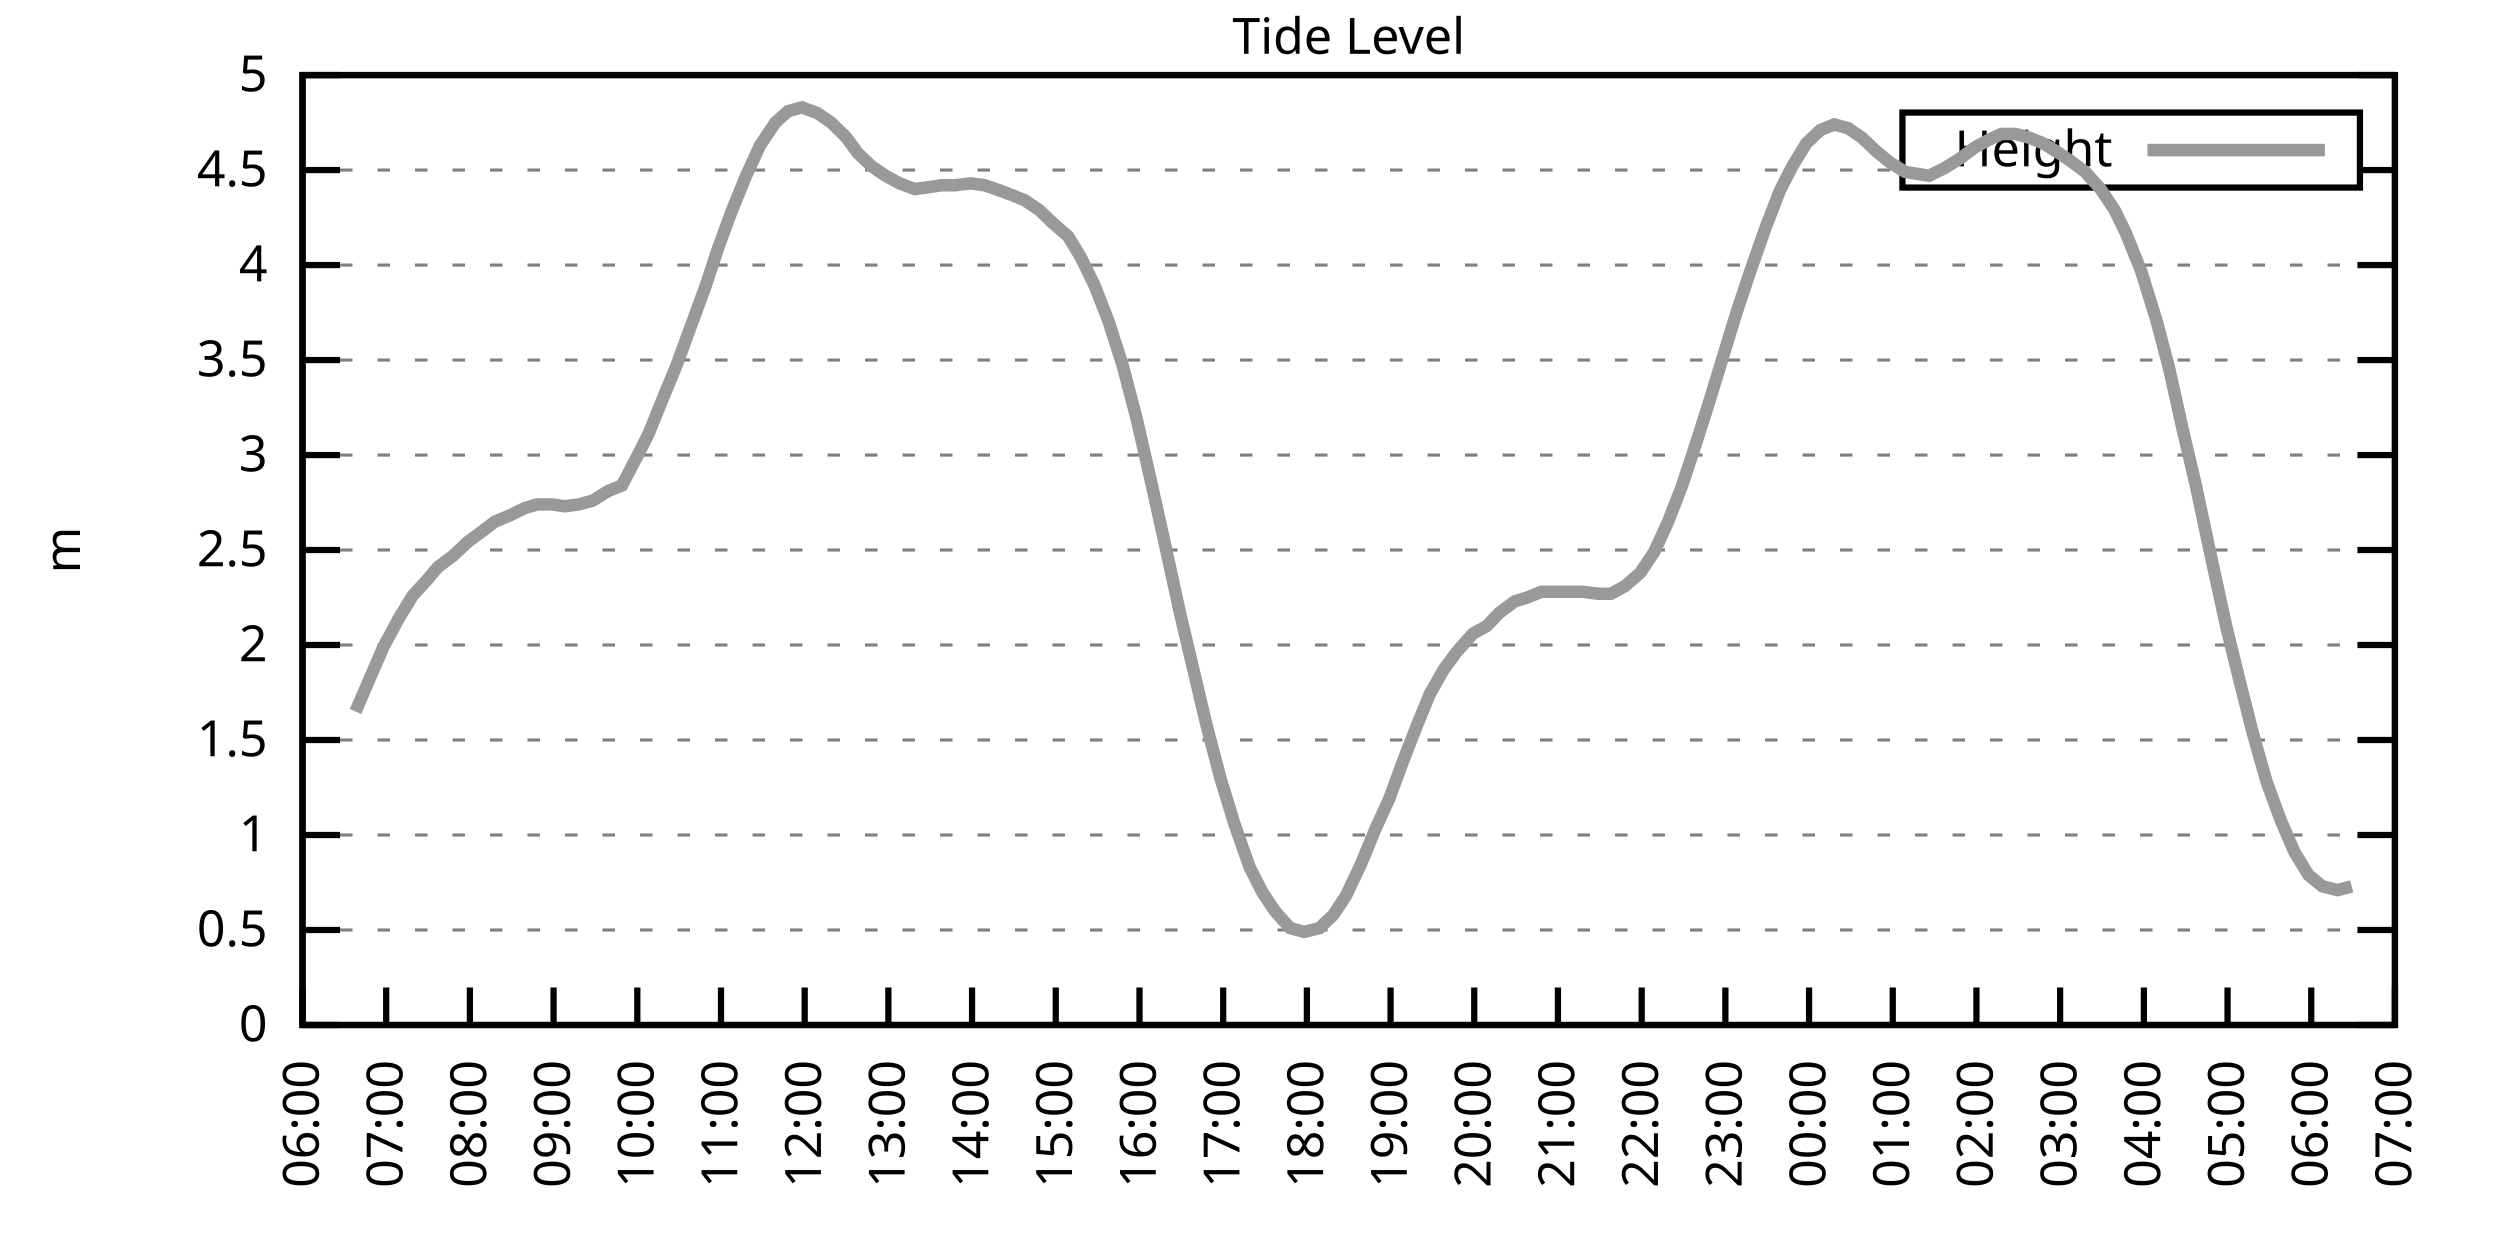
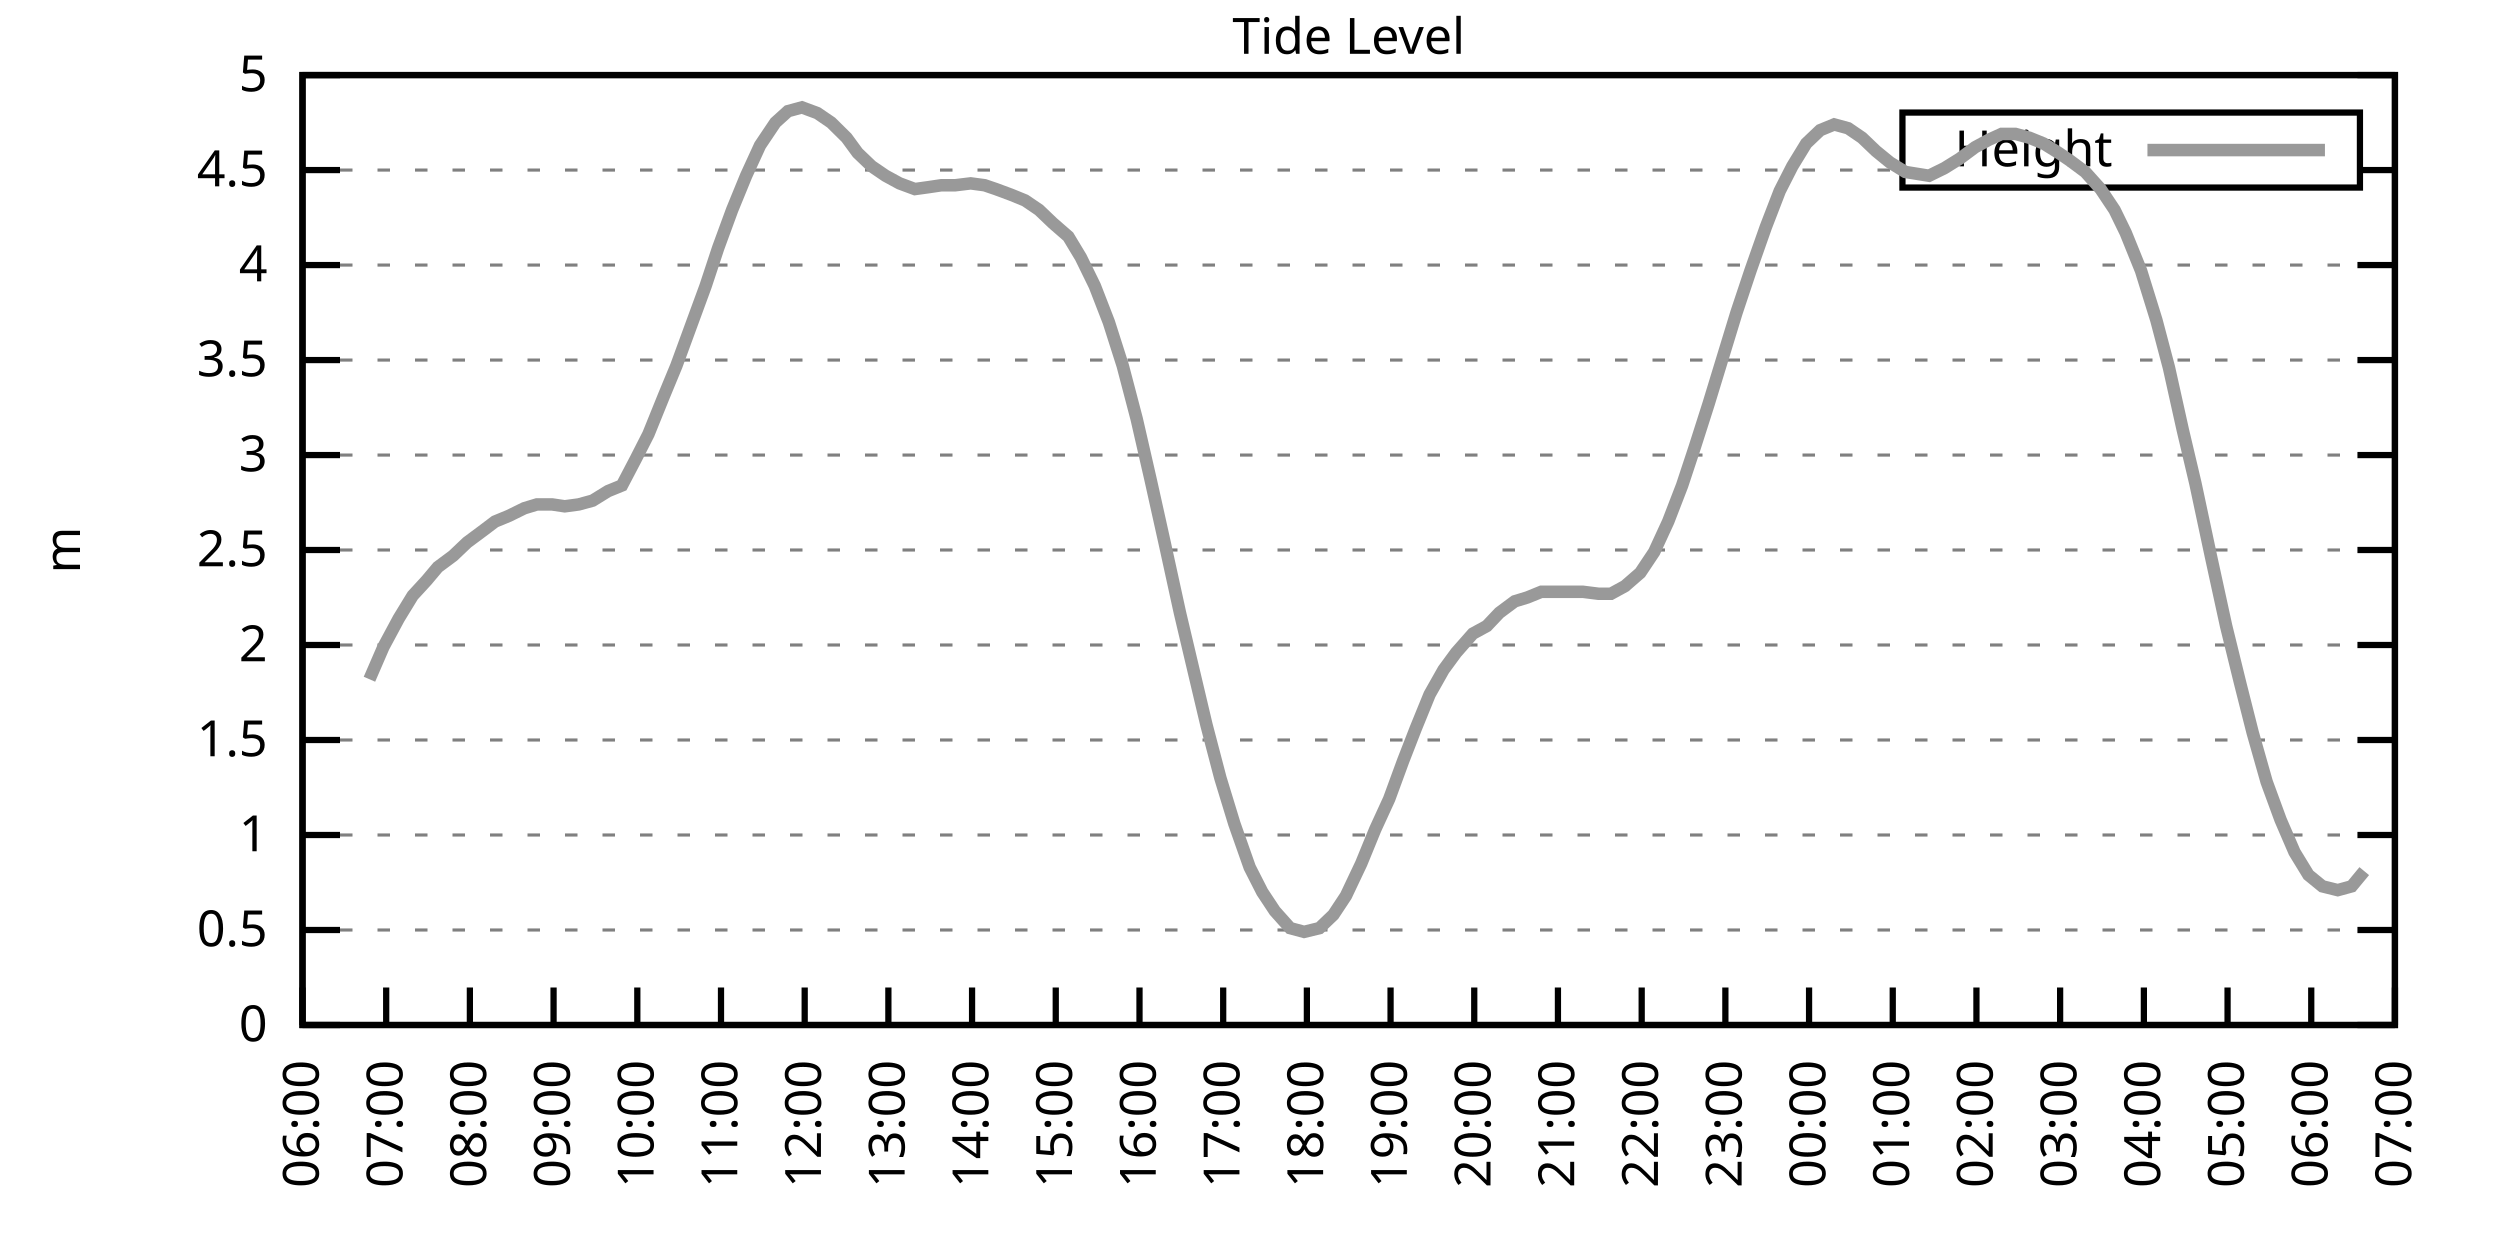
<svg xmlns="http://www.w3.org/2000/svg" xmlns:xlink="http://www.w3.org/1999/xlink" width="400" height="200" viewBox="0 0 400 200">
  <g id="gnuplot_canvas">
    <rect x="0" y="0" width="400" height="200" fill="none" />
    <defs>
      <circle id="gpDot" r="0.5" stroke-width="0.5" stroke="currentColor" />
      <path id="gpPt0" stroke-width="0.333" stroke="currentColor" d="M-1,0 h2 M0,-1 v2" />
      <path id="gpPt1" stroke-width="0.333" stroke="currentColor" d="M-1,-1 L1,1 M1,-1 L-1,1" />
      <path id="gpPt2" stroke-width="0.333" stroke="currentColor" d="M-1,0 L1,0 M0,-1 L0,1 M-1,-1 L1,1 M-1,1 L1,-1" />
      <rect id="gpPt3" stroke-width="0.333" stroke="currentColor" x="-1" y="-1" width="2" height="2" />
      <rect id="gpPt4" stroke-width="0.333" stroke="currentColor" fill="currentColor" x="-1" y="-1" width="2" height="2" />
      <circle id="gpPt5" stroke-width="0.333" stroke="currentColor" cx="0" cy="0" r="1" />
      <use xlink:href="#gpPt5" id="gpPt6" fill="currentColor" stroke="none" />
      <path id="gpPt7" stroke-width="0.333" stroke="currentColor" d="M0,-1.33 L-1.33,0.67 L1.33,0.67 z" />
      <use xlink:href="#gpPt7" id="gpPt8" fill="currentColor" stroke="none" />
      <use xlink:href="#gpPt7" id="gpPt9" stroke="currentColor" transform="rotate(180)" />
      <use xlink:href="#gpPt9" id="gpPt10" fill="currentColor" stroke="none" />
      <use xlink:href="#gpPt3" id="gpPt11" stroke="currentColor" transform="rotate(45)" />
      <use xlink:href="#gpPt11" id="gpPt12" fill="currentColor" stroke="none" />
      <path id="gpPt13" stroke-width="0.333" stroke="currentColor" d="M0,1.330 L1.265,0.411 L0.782,-1.067 L-0.782,-1.076 L-1.265,0.411 z" />
      <use xlink:href="#gpPt13" id="gpPt14" fill="currentColor" stroke="none" />
      <filter id="textbox" filterUnits="objectBoundingBox" x="0" y="0" height="1" width="1">
        <feFlood flood-color="white" flood-opacity="1" result="bgnd" />
        <feComposite in="SourceGraphic" in2="bgnd" operator="atop" />
      </filter>
      <filter id="greybox" filterUnits="objectBoundingBox" x="0" y="0" height="1" width="1">
        <feFlood flood-color="lightgrey" flood-opacity="1" result="grey" />
        <feComposite in="SourceGraphic" in2="grey" operator="atop" />
      </filter>
    </defs>
    <g fill="none" color="white" stroke="currentColor" stroke-width="1.00" stroke-linecap="butt" stroke-linejoin="miter">
</g>
    <g fill="none" color="black" stroke="currentColor" stroke-width="1.00" stroke-linecap="butt" stroke-linejoin="miter">
      <g stroke="none" shape-rendering="crispEdges">
        <polygon fill="rgb(255, 255, 255)" points="48.40,164.00 383.18,164.00 383.18,12.02 48.40,12.02 " />
      </g>
    </g>
    <g fill="none" color="black" stroke="currentColor" stroke-width="1.00" stroke-linecap="butt" stroke-linejoin="miter">
</g>
    <g fill="none" color="black" stroke="black" stroke-width="0.50" stroke-linecap="butt" stroke-linejoin="miter">
</g>
    <g fill="none" color="gray" stroke="currentColor" stroke-width="0.50" stroke-linecap="butt" stroke-linejoin="miter">
      <path stroke="gray" stroke-dasharray="2,4" class="gridline" d="M48.40,164.00 L383.19,164.00  " />
    </g>
    <g fill="none" color="gray" stroke="gray" stroke-width="1.00" stroke-linecap="butt" stroke-linejoin="miter">
</g>
    <g fill="none" color="black" stroke="currentColor" stroke-width="1.00" stroke-linecap="butt" stroke-linejoin="miter">
      <path stroke="black" d="M48.40,164.00 L54.40,164.00 M383.19,164.00 L377.19,164.00  " />
      <g transform="translate(42.80,166.60)" stroke="none" fill="black" font-family="Sans" font-size="8.00" text-anchor="end">
        <text>
          <tspan font-family="Sans"> 0</tspan>
        </text>
      </g>
    </g>
    <g fill="none" color="black" stroke="currentColor" stroke-width="1.00" stroke-linecap="butt" stroke-linejoin="miter">
</g>
    <g fill="none" color="black" stroke="black" stroke-width="0.50" stroke-linecap="butt" stroke-linejoin="miter">
</g>
    <g fill="none" color="gray" stroke="currentColor" stroke-width="0.50" stroke-linecap="butt" stroke-linejoin="miter">
      <path stroke="gray" stroke-dasharray="2,4" class="gridline" d="M48.40,148.80 L383.19,148.80  " />
    </g>
    <g fill="none" color="gray" stroke="gray" stroke-width="1.00" stroke-linecap="butt" stroke-linejoin="miter">
</g>
    <g fill="none" color="black" stroke="currentColor" stroke-width="1.00" stroke-linecap="butt" stroke-linejoin="miter">
      <path stroke="black" d="M48.40,148.80 L54.40,148.80 M383.19,148.80 L377.19,148.80  " />
      <g transform="translate(42.80,151.40)" stroke="none" fill="black" font-family="Sans" font-size="8.00" text-anchor="end">
        <text>
          <tspan font-family="Sans"> 0.5</tspan>
        </text>
      </g>
    </g>
    <g fill="none" color="black" stroke="currentColor" stroke-width="1.00" stroke-linecap="butt" stroke-linejoin="miter">
</g>
    <g fill="none" color="black" stroke="black" stroke-width="0.50" stroke-linecap="butt" stroke-linejoin="miter">
</g>
    <g fill="none" color="gray" stroke="currentColor" stroke-width="0.50" stroke-linecap="butt" stroke-linejoin="miter">
      <path stroke="gray" stroke-dasharray="2,4" class="gridline" d="M48.40,133.60 L383.19,133.60  " />
    </g>
    <g fill="none" color="gray" stroke="gray" stroke-width="1.00" stroke-linecap="butt" stroke-linejoin="miter">
</g>
    <g fill="none" color="black" stroke="currentColor" stroke-width="1.00" stroke-linecap="butt" stroke-linejoin="miter">
      <path stroke="black" d="M48.40,133.60 L54.40,133.60 M383.19,133.60 L377.19,133.60  " />
      <g transform="translate(42.80,136.20)" stroke="none" fill="black" font-family="Sans" font-size="8.00" text-anchor="end">
        <text>
          <tspan font-family="Sans"> 1</tspan>
        </text>
      </g>
    </g>
    <g fill="none" color="black" stroke="currentColor" stroke-width="1.00" stroke-linecap="butt" stroke-linejoin="miter">
</g>
    <g fill="none" color="black" stroke="black" stroke-width="0.50" stroke-linecap="butt" stroke-linejoin="miter">
</g>
    <g fill="none" color="gray" stroke="currentColor" stroke-width="0.50" stroke-linecap="butt" stroke-linejoin="miter">
      <path stroke="gray" stroke-dasharray="2,4" class="gridline" d="M48.40,118.40 L383.19,118.40  " />
    </g>
    <g fill="none" color="gray" stroke="gray" stroke-width="1.00" stroke-linecap="butt" stroke-linejoin="miter">
</g>
    <g fill="none" color="black" stroke="currentColor" stroke-width="1.00" stroke-linecap="butt" stroke-linejoin="miter">
      <path stroke="black" d="M48.40,118.40 L54.40,118.40 M383.19,118.40 L377.19,118.40  " />
      <g transform="translate(42.80,121.00)" stroke="none" fill="black" font-family="Sans" font-size="8.00" text-anchor="end">
        <text>
          <tspan font-family="Sans"> 1.5</tspan>
        </text>
      </g>
    </g>
    <g fill="none" color="black" stroke="currentColor" stroke-width="1.00" stroke-linecap="butt" stroke-linejoin="miter">
</g>
    <g fill="none" color="black" stroke="black" stroke-width="0.50" stroke-linecap="butt" stroke-linejoin="miter">
</g>
    <g fill="none" color="gray" stroke="currentColor" stroke-width="0.50" stroke-linecap="butt" stroke-linejoin="miter">
      <path stroke="gray" stroke-dasharray="2,4" class="gridline" d="M48.40,103.20 L383.19,103.20  " />
    </g>
    <g fill="none" color="gray" stroke="gray" stroke-width="1.00" stroke-linecap="butt" stroke-linejoin="miter">
</g>
    <g fill="none" color="black" stroke="currentColor" stroke-width="1.00" stroke-linecap="butt" stroke-linejoin="miter">
      <path stroke="black" d="M48.40,103.20 L54.40,103.20 M383.19,103.20 L377.19,103.20  " />
      <g transform="translate(42.80,105.80)" stroke="none" fill="black" font-family="Sans" font-size="8.00" text-anchor="end">
        <text>
          <tspan font-family="Sans"> 2</tspan>
        </text>
      </g>
    </g>
    <g fill="none" color="black" stroke="currentColor" stroke-width="1.00" stroke-linecap="butt" stroke-linejoin="miter">
</g>
    <g fill="none" color="black" stroke="black" stroke-width="0.50" stroke-linecap="butt" stroke-linejoin="miter">
</g>
    <g fill="none" color="gray" stroke="currentColor" stroke-width="0.50" stroke-linecap="butt" stroke-linejoin="miter">
      <path stroke="gray" stroke-dasharray="2,4" class="gridline" d="M48.40,88.00 L383.19,88.00  " />
    </g>
    <g fill="none" color="gray" stroke="gray" stroke-width="1.00" stroke-linecap="butt" stroke-linejoin="miter">
</g>
    <g fill="none" color="black" stroke="currentColor" stroke-width="1.00" stroke-linecap="butt" stroke-linejoin="miter">
      <path stroke="black" d="M48.40,88.00 L54.40,88.00 M383.19,88.00 L377.19,88.00  " />
      <g transform="translate(42.80,90.60)" stroke="none" fill="black" font-family="Sans" font-size="8.00" text-anchor="end">
        <text>
          <tspan font-family="Sans"> 2.5</tspan>
        </text>
      </g>
    </g>
    <g fill="none" color="black" stroke="currentColor" stroke-width="1.00" stroke-linecap="butt" stroke-linejoin="miter">
</g>
    <g fill="none" color="black" stroke="black" stroke-width="0.50" stroke-linecap="butt" stroke-linejoin="miter">
</g>
    <g fill="none" color="gray" stroke="currentColor" stroke-width="0.50" stroke-linecap="butt" stroke-linejoin="miter">
      <path stroke="gray" stroke-dasharray="2,4" class="gridline" d="M48.40,72.81 L383.19,72.81  " />
    </g>
    <g fill="none" color="gray" stroke="gray" stroke-width="1.00" stroke-linecap="butt" stroke-linejoin="miter">
</g>
    <g fill="none" color="black" stroke="currentColor" stroke-width="1.00" stroke-linecap="butt" stroke-linejoin="miter">
      <path stroke="black" d="M48.40,72.81 L54.40,72.81 M383.19,72.81 L377.19,72.81  " />
      <g transform="translate(42.80,75.41)" stroke="none" fill="black" font-family="Sans" font-size="8.00" text-anchor="end">
        <text>
          <tspan font-family="Sans"> 3</tspan>
        </text>
      </g>
    </g>
    <g fill="none" color="black" stroke="currentColor" stroke-width="1.00" stroke-linecap="butt" stroke-linejoin="miter">
</g>
    <g fill="none" color="black" stroke="black" stroke-width="0.50" stroke-linecap="butt" stroke-linejoin="miter">
</g>
    <g fill="none" color="gray" stroke="currentColor" stroke-width="0.50" stroke-linecap="butt" stroke-linejoin="miter">
      <path stroke="gray" stroke-dasharray="2,4" class="gridline" d="M48.40,57.61 L383.19,57.61  " />
    </g>
    <g fill="none" color="gray" stroke="gray" stroke-width="1.00" stroke-linecap="butt" stroke-linejoin="miter">
</g>
    <g fill="none" color="black" stroke="currentColor" stroke-width="1.00" stroke-linecap="butt" stroke-linejoin="miter">
      <path stroke="black" d="M48.40,57.61 L54.40,57.61 M383.19,57.61 L377.19,57.61  " />
      <g transform="translate(42.80,60.21)" stroke="none" fill="black" font-family="Sans" font-size="8.00" text-anchor="end">
        <text>
          <tspan font-family="Sans"> 3.5</tspan>
        </text>
      </g>
    </g>
    <g fill="none" color="black" stroke="currentColor" stroke-width="1.00" stroke-linecap="butt" stroke-linejoin="miter">
</g>
    <g fill="none" color="black" stroke="black" stroke-width="0.50" stroke-linecap="butt" stroke-linejoin="miter">
</g>
    <g fill="none" color="gray" stroke="currentColor" stroke-width="0.50" stroke-linecap="butt" stroke-linejoin="miter">
      <path stroke="gray" stroke-dasharray="2,4" class="gridline" d="M48.40,42.41 L383.19,42.41  " />
    </g>
    <g fill="none" color="gray" stroke="gray" stroke-width="1.00" stroke-linecap="butt" stroke-linejoin="miter">
</g>
    <g fill="none" color="black" stroke="currentColor" stroke-width="1.00" stroke-linecap="butt" stroke-linejoin="miter">
      <path stroke="black" d="M48.40,42.41 L54.40,42.41 M383.19,42.41 L377.19,42.41  " />
      <g transform="translate(42.80,45.01)" stroke="none" fill="black" font-family="Sans" font-size="8.00" text-anchor="end">
        <text>
          <tspan font-family="Sans"> 4</tspan>
        </text>
      </g>
    </g>
    <g fill="none" color="black" stroke="currentColor" stroke-width="1.00" stroke-linecap="butt" stroke-linejoin="miter">
</g>
    <g fill="none" color="black" stroke="black" stroke-width="0.50" stroke-linecap="butt" stroke-linejoin="miter">
</g>
    <g fill="none" color="gray" stroke="currentColor" stroke-width="0.50" stroke-linecap="butt" stroke-linejoin="miter">
      <path stroke="gray" stroke-dasharray="2,4" class="gridline" d="M48.40,27.21 L304.39,27.21 M377.59,27.21 L383.19,27.21  " />
    </g>
    <g fill="none" color="gray" stroke="gray" stroke-width="1.00" stroke-linecap="butt" stroke-linejoin="miter">
</g>
    <g fill="none" color="black" stroke="currentColor" stroke-width="1.00" stroke-linecap="butt" stroke-linejoin="miter">
      <path stroke="black" d="M48.40,27.21 L54.40,27.21 M383.19,27.21 L377.19,27.21  " />
      <g transform="translate(42.80,29.81)" stroke="none" fill="black" font-family="Sans" font-size="8.00" text-anchor="end">
        <text>
          <tspan font-family="Sans"> 4.5</tspan>
        </text>
      </g>
    </g>
    <g fill="none" color="black" stroke="currentColor" stroke-width="1.00" stroke-linecap="butt" stroke-linejoin="miter">
</g>
    <g fill="none" color="black" stroke="black" stroke-width="0.50" stroke-linecap="butt" stroke-linejoin="miter">
</g>
    <g fill="none" color="gray" stroke="currentColor" stroke-width="0.50" stroke-linecap="butt" stroke-linejoin="miter">
      <path stroke="gray" stroke-dasharray="2,4" class="gridline" d="M48.40,12.01 L383.19,12.01  " />
    </g>
    <g fill="none" color="gray" stroke="gray" stroke-width="1.00" stroke-linecap="butt" stroke-linejoin="miter">
</g>
    <g fill="none" color="black" stroke="currentColor" stroke-width="1.00" stroke-linecap="butt" stroke-linejoin="miter">
      <path stroke="black" d="M48.40,12.01 L54.40,12.01 M383.19,12.01 L377.19,12.01  " />
      <g transform="translate(42.80,14.61)" stroke="none" fill="black" font-family="Sans" font-size="8.00" text-anchor="end">
        <text>
          <tspan font-family="Sans"> 5</tspan>
        </text>
      </g>
    </g>
    <g fill="none" color="black" stroke="currentColor" stroke-width="1.00" stroke-linecap="butt" stroke-linejoin="miter">
      <path stroke="black" d="M48.40,164.00 L48.40,158.00  " />
      <g transform="translate(51.00,169.60) rotate(270.00)" stroke="none" fill="black" font-family="Sans" font-size="8.00" text-anchor="end">
        <text>
          <tspan font-family="Sans">06:00</tspan>
        </text>
      </g>
    </g>
    <g fill="none" color="black" stroke="currentColor" stroke-width="1.00" stroke-linecap="butt" stroke-linejoin="miter">
      <path stroke="black" d="M61.79,164.00 L61.79,158.00  " />
      <g transform="translate(64.39,169.60) rotate(270.00)" stroke="none" fill="black" font-family="Sans" font-size="8.00" text-anchor="end">
        <text>
          <tspan font-family="Sans">07:00</tspan>
        </text>
      </g>
    </g>
    <g fill="none" color="black" stroke="currentColor" stroke-width="1.00" stroke-linecap="butt" stroke-linejoin="miter">
      <path stroke="black" d="M75.18,164.00 L75.18,158.00  " />
      <g transform="translate(77.78,169.60) rotate(270.00)" stroke="none" fill="black" font-family="Sans" font-size="8.00" text-anchor="end">
        <text>
          <tspan font-family="Sans">08:00</tspan>
        </text>
      </g>
    </g>
    <g fill="none" color="black" stroke="currentColor" stroke-width="1.00" stroke-linecap="butt" stroke-linejoin="miter">
      <path stroke="black" d="M88.57,164.00 L88.57,158.00  " />
      <g transform="translate(91.17,169.60) rotate(270.00)" stroke="none" fill="black" font-family="Sans" font-size="8.00" text-anchor="end">
        <text>
          <tspan font-family="Sans">09:00</tspan>
        </text>
      </g>
    </g>
    <g fill="none" color="black" stroke="currentColor" stroke-width="1.00" stroke-linecap="butt" stroke-linejoin="miter">
      <path stroke="black" d="M101.97,164.00 L101.97,158.00  " />
      <g transform="translate(104.57,169.60) rotate(270.00)" stroke="none" fill="black" font-family="Sans" font-size="8.00" text-anchor="end">
        <text>
          <tspan font-family="Sans">10:00</tspan>
        </text>
      </g>
    </g>
    <g fill="none" color="black" stroke="currentColor" stroke-width="1.00" stroke-linecap="butt" stroke-linejoin="miter">
      <path stroke="black" d="M115.36,164.00 L115.36,158.00  " />
      <g transform="translate(117.96,169.60) rotate(270.00)" stroke="none" fill="black" font-family="Sans" font-size="8.00" text-anchor="end">
        <text>
          <tspan font-family="Sans">11:00</tspan>
        </text>
      </g>
    </g>
    <g fill="none" color="black" stroke="currentColor" stroke-width="1.00" stroke-linecap="butt" stroke-linejoin="miter">
      <path stroke="black" d="M128.75,164.00 L128.75,158.00  " />
      <g transform="translate(131.35,169.60) rotate(270.00)" stroke="none" fill="black" font-family="Sans" font-size="8.00" text-anchor="end">
        <text>
          <tspan font-family="Sans">12:00</tspan>
        </text>
      </g>
    </g>
    <g fill="none" color="black" stroke="currentColor" stroke-width="1.00" stroke-linecap="butt" stroke-linejoin="miter">
      <path stroke="black" d="M142.14,164.00 L142.14,158.00  " />
      <g transform="translate(144.74,169.60) rotate(270.00)" stroke="none" fill="black" font-family="Sans" font-size="8.00" text-anchor="end">
        <text>
          <tspan font-family="Sans">13:00</tspan>
        </text>
      </g>
    </g>
    <g fill="none" color="black" stroke="currentColor" stroke-width="1.00" stroke-linecap="butt" stroke-linejoin="miter">
      <path stroke="black" d="M155.53,164.00 L155.53,158.00  " />
      <g transform="translate(158.13,169.60) rotate(270.00)" stroke="none" fill="black" font-family="Sans" font-size="8.00" text-anchor="end">
        <text>
          <tspan font-family="Sans">14:00</tspan>
        </text>
      </g>
    </g>
    <g fill="none" color="black" stroke="currentColor" stroke-width="1.00" stroke-linecap="butt" stroke-linejoin="miter">
      <path stroke="black" d="M168.92,164.00 L168.92,158.00  " />
      <g transform="translate(171.52,169.60) rotate(270.00)" stroke="none" fill="black" font-family="Sans" font-size="8.00" text-anchor="end">
        <text>
          <tspan font-family="Sans">15:00</tspan>
        </text>
      </g>
    </g>
    <g fill="none" color="black" stroke="currentColor" stroke-width="1.00" stroke-linecap="butt" stroke-linejoin="miter">
      <path stroke="black" d="M182.32,164.00 L182.32,158.00  " />
      <g transform="translate(184.92,169.60) rotate(270.00)" stroke="none" fill="black" font-family="Sans" font-size="8.00" text-anchor="end">
        <text>
          <tspan font-family="Sans">16:00</tspan>
        </text>
      </g>
    </g>
    <g fill="none" color="black" stroke="currentColor" stroke-width="1.00" stroke-linecap="butt" stroke-linejoin="miter">
      <path stroke="black" d="M195.71,164.00 L195.71,158.00  " />
      <g transform="translate(198.31,169.60) rotate(270.00)" stroke="none" fill="black" font-family="Sans" font-size="8.00" text-anchor="end">
        <text>
          <tspan font-family="Sans">17:00</tspan>
        </text>
      </g>
    </g>
    <g fill="none" color="black" stroke="currentColor" stroke-width="1.00" stroke-linecap="butt" stroke-linejoin="miter">
      <path stroke="black" d="M209.10,164.00 L209.10,158.00  " />
      <g transform="translate(211.70,169.60) rotate(270.00)" stroke="none" fill="black" font-family="Sans" font-size="8.00" text-anchor="end">
        <text>
          <tspan font-family="Sans">18:00</tspan>
        </text>
      </g>
    </g>
    <g fill="none" color="black" stroke="currentColor" stroke-width="1.00" stroke-linecap="butt" stroke-linejoin="miter">
      <path stroke="black" d="M222.49,164.00 L222.49,158.00  " />
      <g transform="translate(225.09,169.60) rotate(270.00)" stroke="none" fill="black" font-family="Sans" font-size="8.00" text-anchor="end">
        <text>
          <tspan font-family="Sans">19:00</tspan>
        </text>
      </g>
    </g>
    <g fill="none" color="black" stroke="currentColor" stroke-width="1.00" stroke-linecap="butt" stroke-linejoin="miter">
      <path stroke="black" d="M235.88,164.00 L235.88,158.00  " />
      <g transform="translate(238.48,169.60) rotate(270.00)" stroke="none" fill="black" font-family="Sans" font-size="8.00" text-anchor="end">
        <text>
          <tspan font-family="Sans">20:00</tspan>
        </text>
      </g>
    </g>
    <g fill="none" color="black" stroke="currentColor" stroke-width="1.00" stroke-linecap="butt" stroke-linejoin="miter">
      <path stroke="black" d="M249.27,164.00 L249.27,158.00  " />
      <g transform="translate(251.87,169.60) rotate(270.00)" stroke="none" fill="black" font-family="Sans" font-size="8.00" text-anchor="end">
        <text>
          <tspan font-family="Sans">21:00</tspan>
        </text>
      </g>
    </g>
    <g fill="none" color="black" stroke="currentColor" stroke-width="1.00" stroke-linecap="butt" stroke-linejoin="miter">
      <path stroke="black" d="M262.67,164.00 L262.67,158.00  " />
      <g transform="translate(265.27,169.60) rotate(270.00)" stroke="none" fill="black" font-family="Sans" font-size="8.00" text-anchor="end">
        <text>
          <tspan font-family="Sans">22:00</tspan>
        </text>
      </g>
    </g>
    <g fill="none" color="black" stroke="currentColor" stroke-width="1.00" stroke-linecap="butt" stroke-linejoin="miter">
      <path stroke="black" d="M276.06,164.00 L276.06,158.00  " />
      <g transform="translate(278.66,169.60) rotate(270.00)" stroke="none" fill="black" font-family="Sans" font-size="8.00" text-anchor="end">
        <text>
          <tspan font-family="Sans">23:00</tspan>
        </text>
      </g>
    </g>
    <g fill="none" color="black" stroke="currentColor" stroke-width="1.00" stroke-linecap="butt" stroke-linejoin="miter">
      <path stroke="black" d="M289.45,164.00 L289.45,158.00  " />
      <g transform="translate(292.05,169.60) rotate(270.00)" stroke="none" fill="black" font-family="Sans" font-size="8.00" text-anchor="end">
        <text>
          <tspan font-family="Sans">00:00</tspan>
        </text>
      </g>
    </g>
    <g fill="none" color="black" stroke="currentColor" stroke-width="1.00" stroke-linecap="butt" stroke-linejoin="miter">
      <path stroke="black" d="M302.84,164.00 L302.84,158.00  " />
      <g transform="translate(305.44,169.60) rotate(270.00)" stroke="none" fill="black" font-family="Sans" font-size="8.00" text-anchor="end">
        <text>
          <tspan font-family="Sans">01:00</tspan>
        </text>
      </g>
    </g>
    <g fill="none" color="black" stroke="currentColor" stroke-width="1.00" stroke-linecap="butt" stroke-linejoin="miter">
      <path stroke="black" d="M316.23,164.00 L316.23,158.00  " />
      <g transform="translate(318.83,169.60) rotate(270.00)" stroke="none" fill="black" font-family="Sans" font-size="8.00" text-anchor="end">
        <text>
          <tspan font-family="Sans">02:00</tspan>
        </text>
      </g>
    </g>
    <g fill="none" color="black" stroke="currentColor" stroke-width="1.00" stroke-linecap="butt" stroke-linejoin="miter">
      <path stroke="black" d="M329.62,164.00 L329.62,158.00  " />
      <g transform="translate(332.22,169.60) rotate(270.00)" stroke="none" fill="black" font-family="Sans" font-size="8.00" text-anchor="end">
        <text>
          <tspan font-family="Sans">03:00</tspan>
        </text>
      </g>
    </g>
    <g fill="none" color="black" stroke="currentColor" stroke-width="1.00" stroke-linecap="butt" stroke-linejoin="miter">
      <path stroke="black" d="M343.02,164.00 L343.02,158.00  " />
      <g transform="translate(345.62,169.60) rotate(270.00)" stroke="none" fill="black" font-family="Sans" font-size="8.00" text-anchor="end">
        <text>
          <tspan font-family="Sans">04:00</tspan>
        </text>
      </g>
    </g>
    <g fill="none" color="black" stroke="currentColor" stroke-width="1.00" stroke-linecap="butt" stroke-linejoin="miter">
      <path stroke="black" d="M356.41,164.00 L356.41,158.00  " />
      <g transform="translate(359.01,169.60) rotate(270.00)" stroke="none" fill="black" font-family="Sans" font-size="8.00" text-anchor="end">
        <text>
          <tspan font-family="Sans">05:00</tspan>
        </text>
      </g>
    </g>
    <g fill="none" color="black" stroke="currentColor" stroke-width="1.00" stroke-linecap="butt" stroke-linejoin="miter">
      <path stroke="black" d="M369.80,164.00 L369.80,158.00  " />
      <g transform="translate(372.40,169.60) rotate(270.00)" stroke="none" fill="black" font-family="Sans" font-size="8.00" text-anchor="end">
        <text>
          <tspan font-family="Sans">06:00</tspan>
        </text>
      </g>
    </g>
    <g fill="none" color="black" stroke="currentColor" stroke-width="1.00" stroke-linecap="butt" stroke-linejoin="miter">
      <path stroke="black" d="M383.19,164.00 L383.19,158.00  " />
      <g transform="translate(385.79,169.60) rotate(270.00)" stroke="none" fill="black" font-family="Sans" font-size="8.00" text-anchor="end">
        <text>
          <tspan font-family="Sans">07:00</tspan>
        </text>
      </g>
    </g>
    <g fill="none" color="black" stroke="currentColor" stroke-width="1.00" stroke-linecap="butt" stroke-linejoin="miter">
</g>
    <g fill="none" color="black" stroke="currentColor" stroke-width="1.00" stroke-linecap="butt" stroke-linejoin="miter">
      <path stroke="black" d="M48.40,12.01 L48.40,164.00 L383.19,164.00 L383.19,12.01 L48.40,12.01 Z  " />
    </g>
    <g fill="none" color="black" stroke="currentColor" stroke-width="1.00" stroke-linecap="butt" stroke-linejoin="miter">
</g>
    <g fill="none" color="black" stroke="currentColor" stroke-width="1.00" stroke-linecap="butt" stroke-linejoin="miter">
      <path stroke="black" d="M304.39,30.01 L304.39,18.01 L377.59,18.01 L377.59,30.01 L304.39,30.01 Z  " />
    </g>
    <g id="Tide_level_plot_1">
      <g fill="none" color="white" stroke="black" stroke-width="2.00" stroke-linecap="butt" stroke-linejoin="miter">
</g>
      <g fill="none" color="black" stroke="currentColor" stroke-width="2.00" stroke-linecap="butt" stroke-linejoin="miter">
        <g transform="translate(337.99,26.61)" stroke="none" fill="black" font-family="Sans" font-size="8.00" text-anchor="end">
          <text>
            <tspan font-family="Sans">Height</tspan>
          </text>
        </g>
      </g>
      <g fill="none" color="black" stroke="currentColor" stroke-width="2.00" stroke-linecap="butt" stroke-linejoin="miter">
-         <path stroke="rgb(153, 153, 153)" d="M343.59,24.01 L371.99,24.01 M56.88,113.84 L59.11,108.68 L61.35,103.51 L63.80,98.95 L66.03,95.30 L68.26,92.87   L70.05,90.74 L72.50,88.92 L74.74,86.79 L77.19,84.97 L79.20,83.45 L81.43,82.53 L83.89,81.32 L85.90,80.71   L88.35,80.71 L90.36,81.01 L92.59,80.71 L94.82,80.10 L97.28,78.58 L99.51,77.67 L101.74,73.41 L103.75,69.46   L106.21,63.38 L108.22,58.52 L110.67,51.83 L112.90,45.75 L114.91,39.67 L117.14,33.59 L119.38,28.12 L121.61,23.26   L124.06,19.61 L126.07,17.79 L128.30,17.18 L130.76,18.09 L132.99,19.61 L135.45,22.04 L137.23,24.47 L139.46,26.60   L141.69,28.12 L143.93,29.34 L146.38,30.25 L148.61,29.94 L150.62,29.64 L152.85,29.64 L155.31,29.34 L157.54,29.64   L159.33,30.25 L161.78,31.16 L164.01,32.07 L166.25,33.59 L168.48,35.72 L170.93,37.85 L172.94,41.19 L175.17,45.75   L177.41,51.53 L179.64,58.52 L181.87,67.03 L184.10,76.76 L186.33,86.79 L188.79,98.04 L190.80,106.55 L193.03,115.97   L195.26,124.48 L197.49,131.78 L199.95,138.77 L201.96,142.72 L203.97,145.76 L206.42,148.50 L208.65,149.10 L211.11,148.50   L213.34,146.37 L215.35,143.33 L217.80,138.16 L220.04,132.69 L222.27,127.83 L224.50,121.75 L226.51,116.58 L228.74,111.11   L230.97,107.16 L232.98,104.42 L235.66,101.38 L237.89,100.16 L239.90,98.04 L242.36,96.21 L244.36,95.60 L246.60,94.69   L248.83,94.69 L251.06,94.69 L253.29,94.69 L255.75,95.00 L257.76,95.00 L259.99,93.78 L262.44,91.65 L264.67,88.31   L266.91,83.45 L269.14,77.67 L271.15,71.59 L273.38,64.60 L275.61,57.30 L277.84,50.01 L280.07,43.32 L282.53,36.33   L284.76,30.55 L286.77,26.60 L289.00,22.95 L291.23,20.83 L293.47,19.91 L295.70,20.52 L297.93,22.04 L300.16,24.17   L302.39,25.99 L304.85,27.51 L308.64,28.12 L311.10,26.91 L313.55,25.39 L316.01,23.56 L318.24,22.35 L320.25,21.43   L322.48,21.43 L324.71,22.04 L326.95,22.95 L329.40,24.47 L331.19,25.69 L333.64,27.51 L336.10,30.25 L338.33,33.59   L340.11,37.24 L342.57,43.32 L345.02,51.22 L347.03,58.82 L349.26,68.85 L351.27,77.37 L353.73,88.92 L356.18,100.16   L358.42,109.28 L360.42,117.19 L362.66,125.09 L364.89,131.17 L367.12,136.34 L369.35,139.99 L371.58,141.81 L374.04,142.42   L376.27,141.81  " />
+         <path stroke="rgb(153, 153, 153)" d="M343.59,24.01 L371.99,24.01 M59.11,108.68 L61.35,103.51 L63.80,98.95 L66.03,95.30 L68.26,92.87 L70.05,90.74   L72.50,88.92 L74.74,86.79 L77.19,84.97 L79.20,83.45 L81.43,82.53 L83.89,81.32 L85.90,80.71 L88.35,80.71   L90.36,81.01 L92.59,80.71 L94.82,80.10 L97.28,78.58 L99.51,77.67 L101.74,73.41 L103.75,69.46 L106.21,63.38   L108.22,58.52 L110.67,51.83 L112.90,45.75 L114.91,39.67 L117.14,33.59 L119.38,28.12 L121.61,23.26 L124.06,19.61   L126.07,17.79 L128.30,17.18 L130.76,18.09 L132.99,19.61 L135.45,22.04 L137.23,24.47 L139.46,26.60 L141.69,28.12   L143.93,29.34 L146.38,30.25 L148.61,29.94 L150.62,29.64 L152.85,29.64 L155.31,29.34 L157.54,29.64 L159.33,30.25   L161.78,31.16 L164.01,32.07 L166.25,33.59 L168.48,35.72 L170.93,37.85 L172.94,41.19 L175.17,45.75 L177.41,51.53   L179.64,58.52 L181.87,67.03 L184.10,76.76 L186.33,86.79 L188.79,98.04 L190.80,106.55 L193.03,115.97 L195.26,124.48   L197.49,131.78 L199.95,138.77 L201.96,142.72 L203.97,145.76 L206.42,148.50 L208.65,149.10 L211.11,148.50 L213.34,146.37   L215.35,143.33 L217.80,138.16 L220.04,132.69 L222.27,127.83 L224.50,121.75 L226.51,116.58 L228.74,111.11 L230.97,107.16   L232.98,104.42 L235.66,101.38 L237.89,100.16 L239.90,98.04 L242.36,96.21 L244.36,95.60 L246.60,94.69 L248.83,94.69   L251.06,94.69 L253.29,94.69 L255.75,95.00 L257.76,95.00 L259.99,93.78 L262.44,91.65 L264.67,88.31 L266.91,83.45   L269.14,77.67 L271.15,71.59 L273.38,64.60 L275.61,57.30 L277.84,50.01 L280.07,43.32 L282.53,36.33 L284.76,30.55   L286.77,26.60 L289.00,22.95 L291.23,20.83 L293.47,19.91 L295.70,20.52 L297.93,22.04 L300.16,24.17 L302.39,25.99   L304.85,27.51 L308.64,28.12 L311.10,26.91 L313.55,25.39 L316.01,23.56 L318.24,22.35 L320.25,21.43 L322.48,21.43   L324.71,22.04 L326.95,22.95 L329.40,24.47 L331.19,25.69 L333.64,27.51 L336.10,30.25 L338.33,33.59 L340.11,37.24   L342.57,43.32 L345.02,51.22 L347.03,58.82 L349.26,68.85 L351.27,77.37 L353.73,88.92 L356.18,100.16 L358.42,109.28   L360.42,117.19 L362.66,125.09 L364.89,131.17 L367.12,136.34 L369.35,139.99 L371.58,141.81 L374.04,142.42 L376.27,141.81   L378.28,139.38  " />
      </g>
    </g>
    <g fill="none" color="black" stroke="currentColor" stroke-width="2.00" stroke-linecap="butt" stroke-linejoin="miter">
</g>
    <g fill="none" color="black" stroke="black" stroke-width="1.00" stroke-linecap="butt" stroke-linejoin="miter">
</g>
    <g fill="none" color="black" stroke="currentColor" stroke-width="1.00" stroke-linecap="butt" stroke-linejoin="miter">
      <path stroke="black" d="M48.40,12.01 L48.40,164.00 L383.19,164.00 L383.19,12.01 L48.40,12.01 Z  " />
      <g transform="translate(12.80,88.01) rotate(270.00)" stroke="none" fill="black" font-family="Sans" font-size="8.00" text-anchor="middle">
        <text>
          <tspan font-family="Sans">m</tspan>
        </text>
      </g>
    </g>
    <g fill="none" color="black" stroke="currentColor" stroke-width="1.00" stroke-linecap="butt" stroke-linejoin="miter">
</g>
    <g fill="none" color="black" stroke="currentColor" stroke-width="1.00" stroke-linecap="butt" stroke-linejoin="miter">
      <g transform="translate(215.79,8.61)" stroke="none" fill="black" font-family="Sans" font-size="8.00" text-anchor="middle">
        <text>
          <tspan font-family="Sans">Tide Level</tspan>
        </text>
      </g>
    </g>
    <g fill="none" color="black" stroke="currentColor" stroke-width="1.00" stroke-linecap="butt" stroke-linejoin="miter">
</g>
  </g>
</svg>
